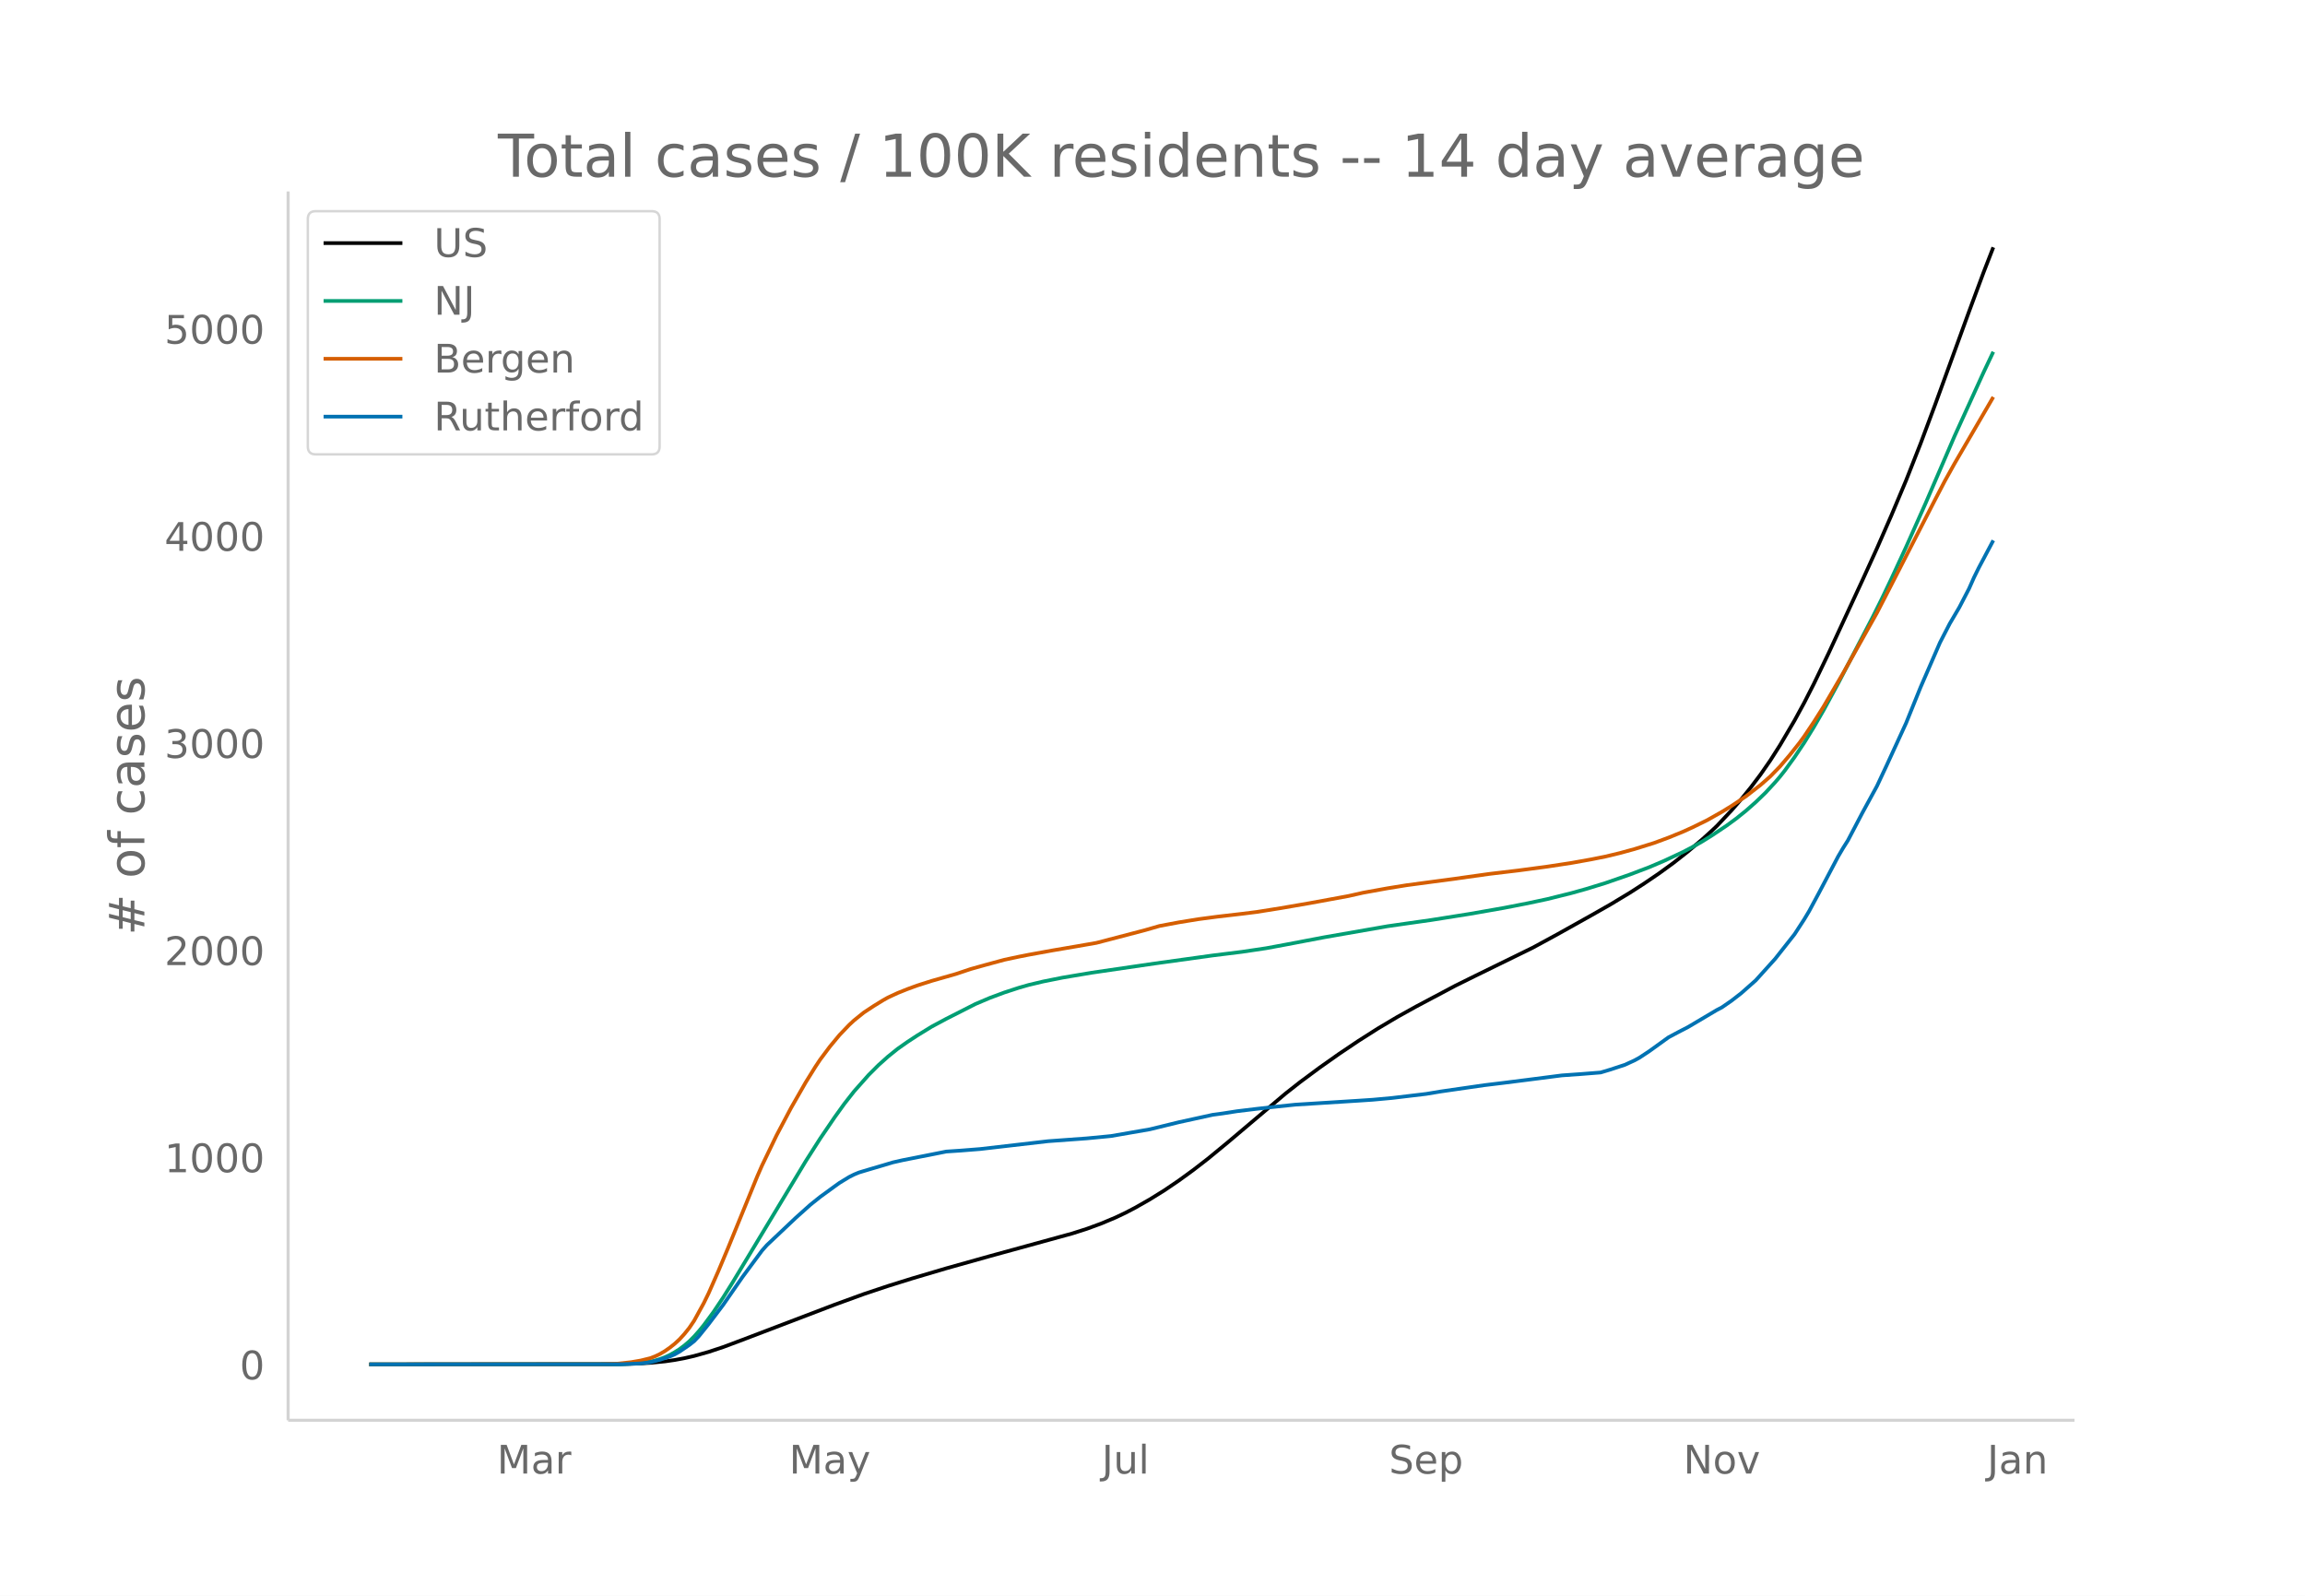
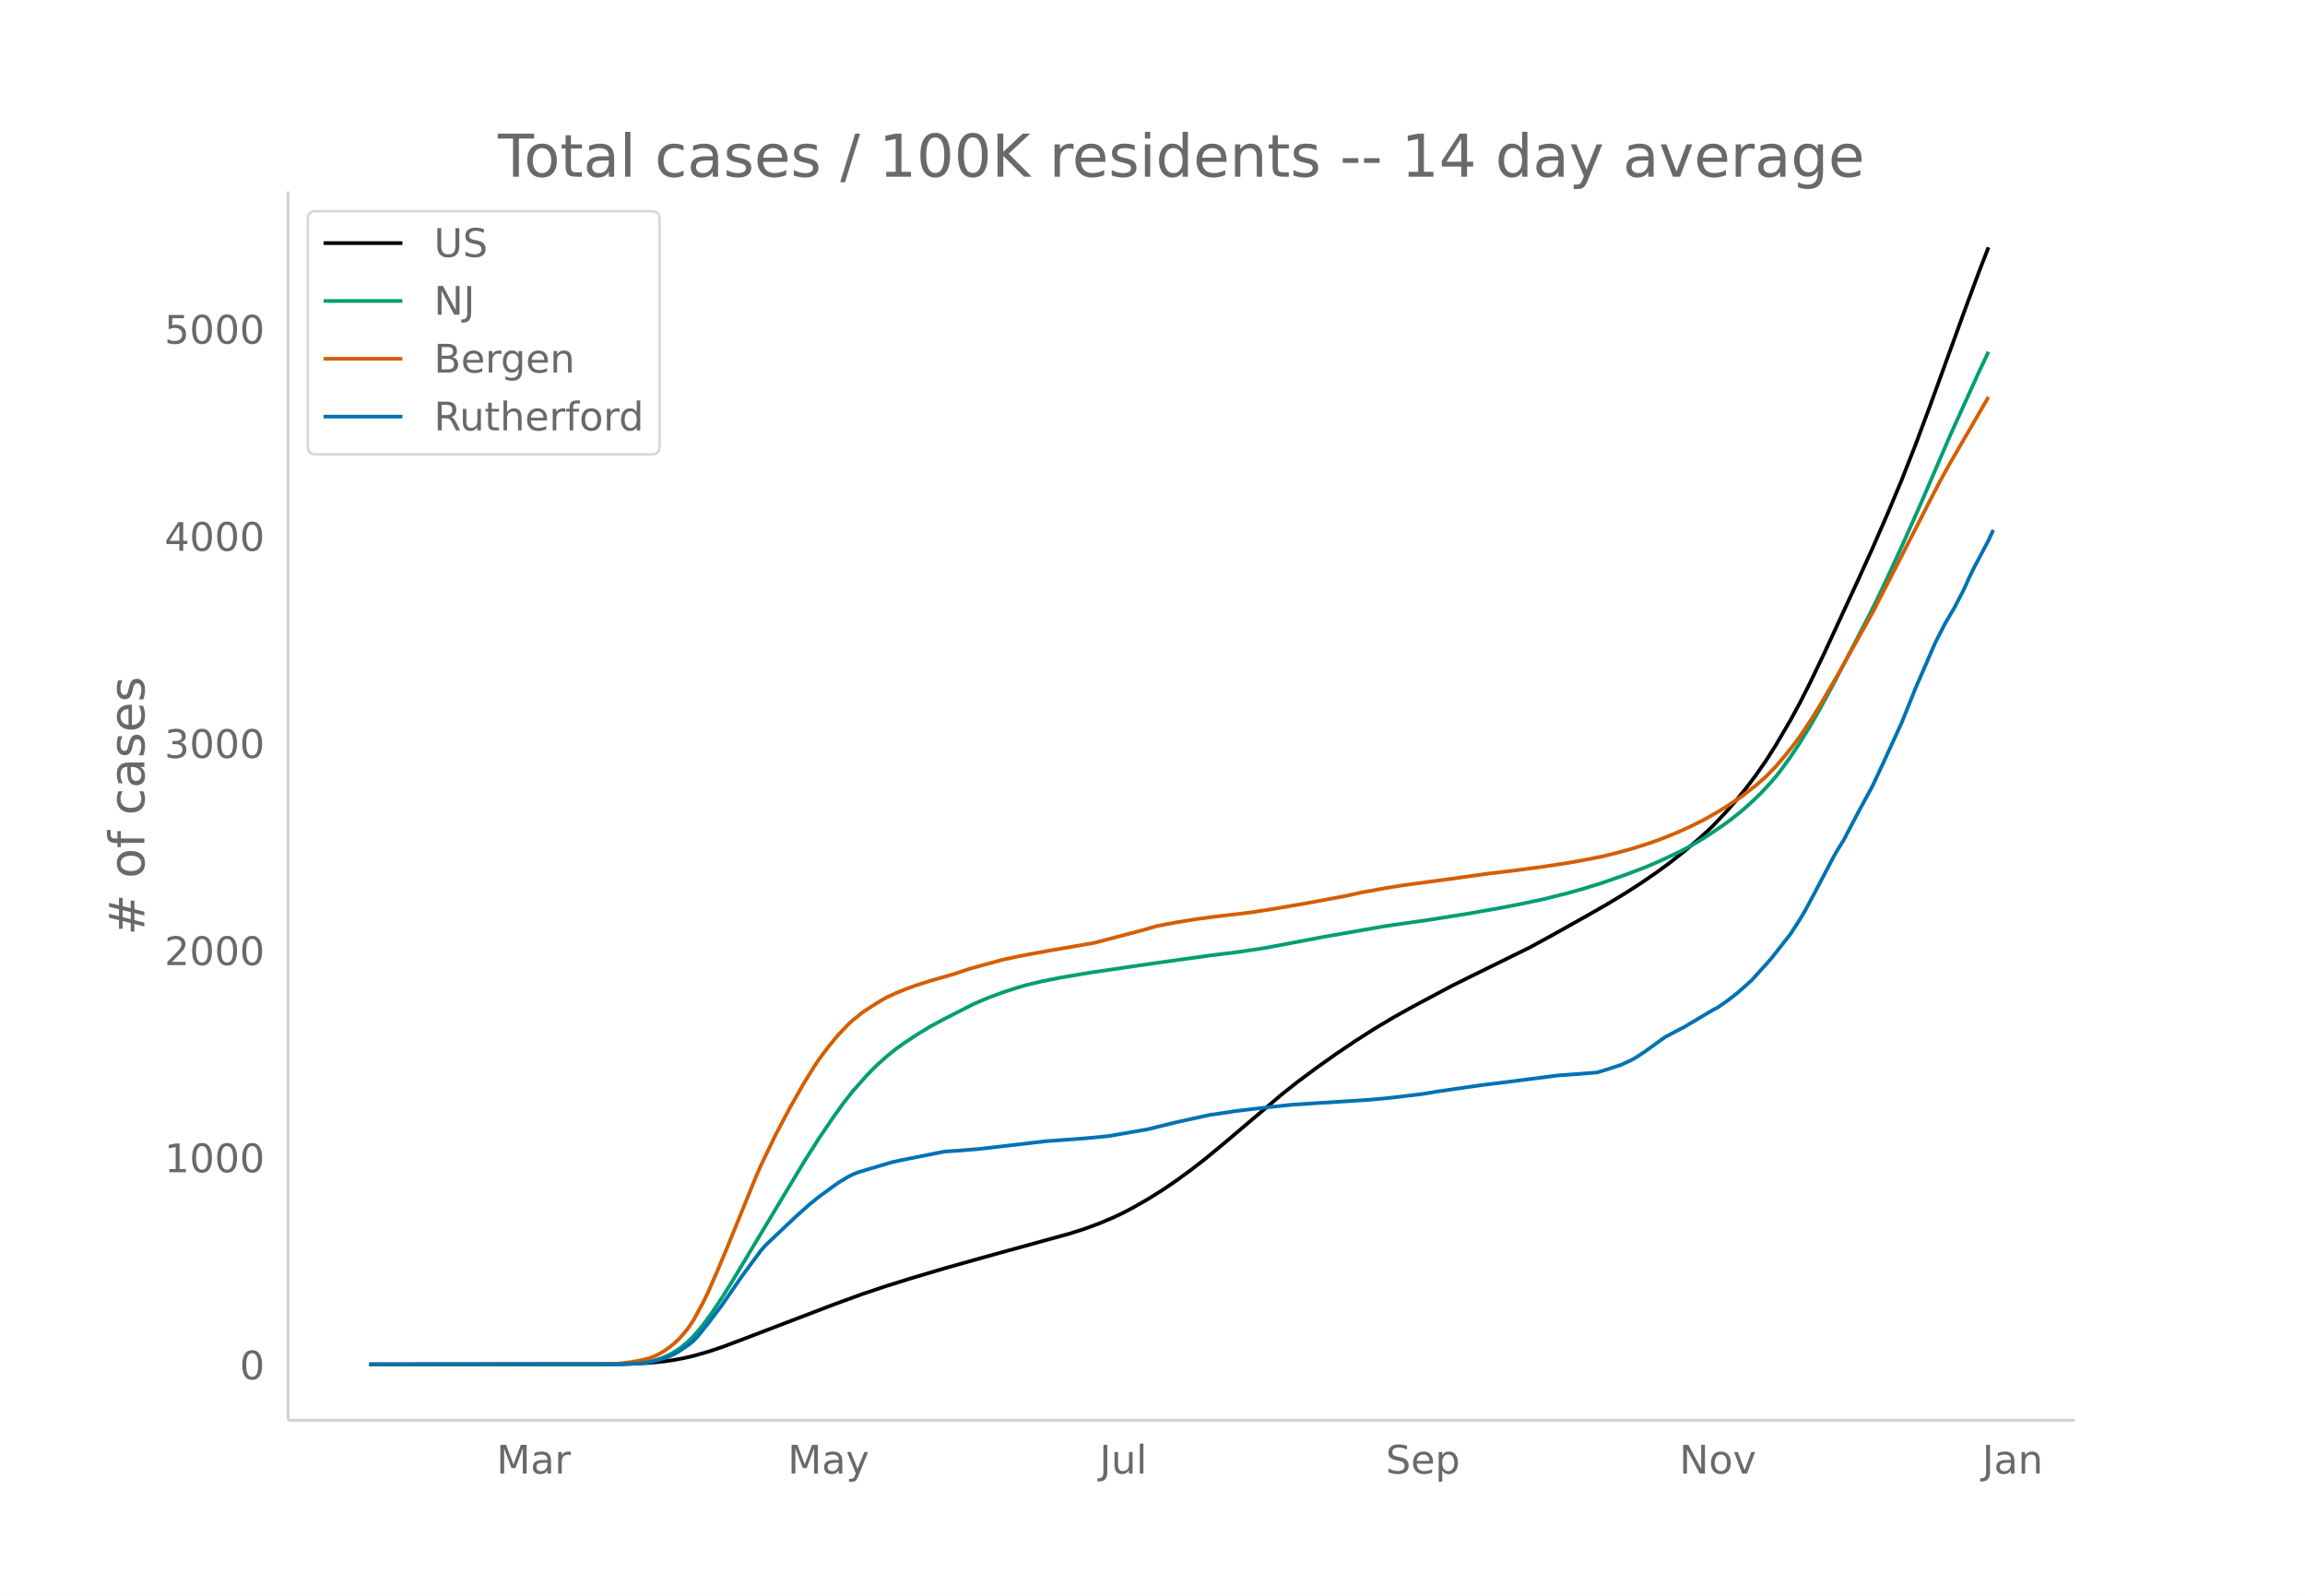
<svg xmlns="http://www.w3.org/2000/svg" xmlns:xlink="http://www.w3.org/1999/xlink" height="864" viewBox="0 0 936 648" width="1248">
  <defs>
    <style>*{stroke-linecap:butt;stroke-linejoin:round}</style>
  </defs>
  <g id="figure_1">
    <path d="M0 648h936V0H0z" fill="#fff" id="patch_1" />
    <g id="axes_1">
      <path d="M117 576.72h725.4V77.76H117z" fill="none" id="patch_2" />
-       <path clip-path="url(#p3a70f20742)" d="M149.973 554.04l100.394-.095 7.874-.2 5.906-.335 5.906-.594 3.937-.566 3.937-.729 3.937-.903 5.905-1.661 5.906-1.961 7.874-2.95 37.402-14.264 11.81-4.302 9.843-3.285 9.843-3.072 13.78-4.082 17.716-4.97 33.465-9.195 5.906-1.886 5.905-2.168 5.906-2.488 3.937-1.871 3.937-2.061 5.906-3.365 5.905-3.664 5.906-4.01 5.905-4.293 5.906-4.573 7.874-6.482 23.622-19.963 5.906-4.645 7.874-5.84 7.874-5.56 7.874-5.29 7.874-5.014 7.874-4.682 7.874-4.37 15.748-8.36 7.875-3.896 23.622-11.57 9.842-5.345 13.78-7.706 7.874-4.483 7.874-4.744 5.906-3.805 5.905-4.015 5.906-4.294 5.905-4.646 5.906-5 3.937-3.567 1.969-1.87 5.905-6.276 3.937-4.526 3.937-4.864 3.937-5.224 3.937-5.673 3.937-6.184 5.906-10.038 3.937-7.226 3.937-7.715 5.906-12.26 13.78-29.728 5.905-12.976 5.905-13.496 5.906-14.045 5.905-15.004 5.906-15.795 13.78-37.838 5.905-15.913 3.937-10.129h0" fill="none" stroke="#000" stroke-linecap="round" stroke-width="1.5" id="line2d_1" />
-       <path clip-path="url(#p3a70f20742)" d="M149.973 554.04l100.394-.079 5.906-.2 3.937-.32 3.937-.544 1.968-.463 1.969-.593 1.969-.75 1.968-.898 1.969-1.114 1.968-1.246 1.969-1.477 1.968-1.68 1.969-1.963 1.968-2.218 1.969-2.408 3.937-5.343 3.937-5.897 3.937-6.277 29.528-48.97 5.905-9.26 5.906-8.682 3.937-5.472 3.937-5.022 5.905-6.66 3.937-3.94 3.937-3.53 3.938-3.164 3.937-2.77 3.937-2.584 5.905-3.626 5.906-3.165 11.81-6.005 5.906-2.508 5.906-2.196 5.906-1.925 3.937-1.13 5.905-1.404 7.874-1.575 11.811-1.994 25.591-3.74 23.622-3.275 11.812-1.46 9.842-1.468 7.874-1.457 15.748-2.997 25.591-4.465 7.874-1.132 9.843-1.393 15.748-2.497 13.78-2.413 9.842-1.919 7.874-1.682 9.843-2.45 5.906-1.656 7.874-2.42 9.842-3.419 7.874-2.989 5.906-2.513 7.874-3.686 3.937-2.058 3.937-2.247 3.937-2.454 5.906-3.96 3.937-2.887 3.937-3.165 3.937-3.474 3.937-3.793 3.937-4.257 1.968-2.29 1.969-2.494 3.937-5.42 3.937-5.885 3.937-6.394 3.937-6.823 5.906-10.876 13.78-26.429 3.936-7.883 3.937-8.25 5.906-12.769 7.874-17.639 11.811-27.385 11.811-25.946 3.937-8.319h0" fill="none" stroke="#009e73" stroke-linecap="round" stroke-width="1.5" id="line2d_2" />
-       <path clip-path="url(#p3a70f20742)" d="M149.973 554.04l94.489-.083 5.905-.179 5.906-.64 3.937-.68 3.937-.969 1.968-.769 1.969-.959 1.969-1.165 1.968-1.377 1.969-1.56 1.968-1.82 1.969-2.167 1.968-2.45 1.969-2.916 3.937-7.172 1.968-4.03 3.937-8.95 3.937-9.385 11.811-28.958 1.969-4.51 5.905-12.248 5.906-11.176 5.906-10.307 3.937-6.34 1.968-2.963 3.937-5.265 3.937-4.741 3.937-4.11 1.969-1.826 3.937-3.162 3.937-2.597 3.937-2.426 1.968-1.098 3.938-1.827 3.937-1.578 3.937-1.443 5.905-1.88 9.843-2.808 5.905-1.979 5.906-1.653 7.874-2.138 5.906-1.26 3.937-.777 9.842-1.787 9.843-1.676 7.874-1.376 19.685-5.147 5.906-1.704 7.874-1.477 7.874-1.281 7.874-1.04 9.843-1.139 5.905-.741 9.843-1.562 11.81-2.042 15.749-2.892 5.906-1.331 9.842-1.785 7.874-1.272 19.685-2.638 13.78-1.933 11.811-1.404 11.811-1.571 9.843-1.5 7.874-1.415 5.906-1.177 5.905-1.423 5.906-1.62 7.874-2.453 5.905-2.18 5.906-2.413 3.937-1.794 5.906-2.904 5.905-3.341 3.937-2.411 5.906-3.949 5.905-4.59 3.937-3.453 3.937-4.037 3.937-4.614 3.937-4.953 1.969-2.682 3.937-5.879 3.937-6.227 7.874-13.466 13.78-24.584 5.905-11.47 17.717-34.499 3.937-7.544 3.937-7.07 15.748-27.037h0" fill="none" stroke="#d55e00" stroke-linecap="round" stroke-width="1.5" id="line2d_3" />
-       <path clip-path="url(#p3a70f20742)" d="M149.973 554.04l102.363-.066 7.874-.328 3.937-.492 3.937-1.018 3.937-1.313 1.969-.853 1.968-1.116 3.937-2.692 1.969-1.543 1.968-2.068 3.937-4.891 5.906-7.813 7.874-11.357 7.874-10.636 1.968-2.232 11.812-11.161 5.905-5.285 3.937-3.151 5.906-4.3 1.968-1.412 3.937-2.396 1.969-.985 1.968-.82 3.937-1.182 5.906-1.74 3.937-1.182 3.937-.886 17.717-3.513 5.905-.393 7.874-.624 27.56-3.184 15.748-1.15 7.874-.754 1.968-.197 15.749-2.725 11.81-2.888 13.78-3.02 3.937-.526 5.906-.919 7.874-.952 7.874-.886 7.874-.82 25.591-1.61 5.906-.393 7.874-.722 13.78-1.641 5.905-.985 17.717-2.56 7.874-.953 9.842-1.247 13.78-1.773 7.874-.558 7.874-.623 3.937-1.182 5.906-1.937 3.937-1.805 1.968-1.083 3.937-2.594 7.874-5.679 3.937-2.1 3.937-2.036 7.875-4.66 3.937-2.332 1.968-1.017 3.937-2.725 3.937-3.053 5.906-5.219 7.874-8.732 7.874-9.979 3.937-6.072 1.968-3.283 3.938-7.32 7.874-14.936 1.968-3.348 1.969-3.119 5.905-11.259 5.906-10.832 3.937-8.404 7.874-17.135 5.905-14.608 7.875-18.12 3.937-7.648 3.937-6.696 3.937-7.583 1.968-4.432 1.969-4.004 5.905-11.128h0" fill="none" stroke="#0072b2" stroke-linecap="round" stroke-width="1.5" id="line2d_4" />
+       <path clip-path="url(#p0e9d34826f)" d="M149.973 554.04l100.096-.095 7.85-.2 5.888-.335 5.888-.594 3.925-.566 3.926-.729 3.925-.903 5.888-1.661 5.888-1.961 7.85-2.95 37.291-14.264 11.776-4.302 9.814-3.285 9.813-3.072 13.739-4.082 17.664-4.97 33.365-9.195 5.888-1.886 5.888-2.168 5.888-2.488 3.925-1.871 3.925-2.061 5.888-3.365 5.888-3.664 5.888-4.01 5.888-4.293 5.888-4.573 7.851-6.482 23.552-19.963 5.888-4.645 7.85-5.84 7.851-5.56 7.85-5.29 7.851-5.014 7.851-4.682 7.85-4.37 15.702-8.36 7.85-3.896 23.553-11.57 9.813-5.345 13.739-7.706 7.85-4.483 7.85-4.744 5.889-3.805 5.888-4.015 5.888-4.294 5.888-4.646 5.888-5 3.925-3.567 1.963-1.87 5.888-6.276 3.925-4.526 3.925-4.864 3.926-5.224 3.925-5.673 3.925-6.184 5.888-10.038 3.926-7.226 3.925-7.715 5.888-12.26 13.739-29.728 5.888-12.976 5.888-13.496 5.888-14.045 5.888-15.004 5.888-15.795 13.738-37.838 5.888-15.913 3.926-10.129h0" fill="none" stroke="#000" stroke-linecap="round" stroke-width="1.5" id="line2d_1" />
+       <path clip-path="url(#p0e9d34826f)" d="M149.973 554.04l100.096-.079 5.887-.2 3.926-.32 3.925-.544 1.963-.463 1.962-.593 1.963-.75 1.963-.898 1.962-1.114 1.963-1.246 1.963-1.477 1.962-1.68 1.963-1.963 1.963-2.218 1.962-2.408 3.926-5.343 3.925-5.897 3.925-6.277 29.44-48.97 5.888-9.26 5.888-8.682 3.926-5.472 3.925-5.022 5.888-6.66 3.925-3.94 3.926-3.53 3.925-3.164 3.925-2.77 3.926-2.584 5.888-3.626 5.888-3.165 11.776-6.005 5.888-2.508 5.887-2.196 5.888-1.925 3.926-1.13 5.888-1.404 7.85-1.575 11.776-1.994 25.515-3.74 23.552-3.275 11.776-1.46 9.813-1.468 7.85-1.457 15.702-2.997 25.515-4.465 7.85-1.132 9.814-1.393 15.701-2.497 13.739-2.413 9.813-1.919 7.85-1.682 9.814-2.45 5.888-1.656 7.85-2.42 9.814-3.419 7.85-2.989 5.889-2.513 7.85-3.686 3.926-2.058 3.925-2.247 3.925-2.454 5.888-3.96 3.926-2.887 3.925-3.165 3.925-3.474 3.925-3.793 3.926-4.257 1.962-2.29 1.963-2.494 3.925-5.42 3.926-5.885 3.925-6.394 3.925-6.823 5.888-10.876 13.74-26.429 3.924-7.883 3.926-8.25 5.888-12.769 7.85-17.639 11.776-27.385 11.776-25.946 3.926-8.319h0" fill="none" stroke="#009e73" stroke-linecap="round" stroke-width="1.5" id="line2d_2" />
+       <path clip-path="url(#p0e9d34826f)" d="M149.973 554.04l94.208-.083 5.888-.179 5.887-.64 3.926-.68 3.925-.969 1.963-.769 1.962-.959 1.963-1.165 1.963-1.377 1.962-1.56 1.963-1.82 1.963-2.167 1.962-2.45 1.963-2.916 3.925-7.172 1.963-4.03 3.925-8.95 3.926-9.385 11.776-28.958 1.962-4.51 5.888-12.248 5.888-11.176 5.888-10.307 3.926-6.34 1.962-2.963 3.926-5.265 3.925-4.741 3.925-4.11 1.963-1.826 3.925-3.162 3.926-2.597 3.925-2.426 1.963-1.098 3.925-1.827 3.925-1.578 3.926-1.443 5.888-1.88 9.813-2.808 5.888-1.979 5.888-1.653 7.85-2.138 5.888-1.26 3.926-.777 9.813-1.787 9.813-1.676 7.851-1.376L464 377.713l5.888-1.704 7.85-1.477 7.851-1.281 7.85-1.04 9.814-1.139 5.888-.741 9.813-1.562 11.776-2.042 15.702-2.892 5.888-1.331 9.813-1.785 7.85-1.272 19.627-2.638 13.739-1.933 11.776-1.404 11.776-1.571 9.813-1.5 7.85-1.415 5.889-1.177 5.888-1.423 5.888-1.62 7.85-2.453 5.888-2.18 5.888-2.413 3.926-1.794 5.888-2.904 5.888-3.341 3.925-2.411 5.888-3.949 5.888-4.59 3.925-3.453 3.925-4.037 3.926-4.614 3.925-4.953 1.963-2.682 3.925-5.879 3.925-6.227 7.851-13.466 13.739-24.584 5.888-11.47 17.664-34.499 3.925-7.544 3.925-7.07 15.702-27.037h0" fill="none" stroke="#d55e00" stroke-linecap="round" stroke-width="1.5" id="line2d_3" />
+       <path clip-path="url(#p0e9d34826f)" d="M149.973 554.04l102.058-.066 7.85-.328 3.926-.492 3.925-1.018 3.926-1.313 1.962-.853 1.963-1.116 3.925-2.692 1.963-1.543 1.963-2.068 3.925-4.891 5.888-7.813 7.85-11.357 7.851-10.636 1.963-2.232 11.776-11.161 5.888-5.285 3.925-3.151 5.888-4.3 1.963-1.412 3.925-2.396 1.963-.985 1.963-.82 3.925-1.182 5.888-1.74 3.925-1.182 3.926-.886 17.664-3.513 5.888-.393 7.85-.624 27.477-3.184 15.702-1.15 7.85-.754 1.963-.197 15.701-2.725 11.776-2.888 13.739-3.02 3.925-.526 5.888-.919 7.85-.952 7.852-.886 7.85-.82 25.515-1.61 5.888-.393 7.85-.722 13.74-1.641 5.887-.985 17.664-2.56 7.85-.953 9.814-1.247 13.739-1.773 7.85-.558 7.851-.623 3.925-1.182 5.888-1.937 3.926-1.805 1.962-1.083 3.926-2.594 7.85-5.679 3.926-2.1 3.925-2.036 7.85-4.66 3.926-2.332 1.963-1.017 3.925-2.725 3.925-3.053 5.888-5.219 7.85-8.732 7.851-9.979 3.926-6.072 1.962-3.283 3.926-7.32 7.85-14.936 1.963-3.348 1.963-3.119 5.888-11.259 5.888-10.832 3.925-8.404 7.85-17.135 5.889-14.608 7.85-18.12 3.926-7.648 3.925-6.696 3.925-7.583 1.963-4.432 1.963-4.004 5.888-11.128 1.962-4.235h0" fill="none" stroke="#0072b2" stroke-linecap="round" stroke-width="1.5" id="line2d_4" />
      <path d="M117 576.72V77.76" fill="none" stroke="#d3d3d3" stroke-linecap="square" stroke-width="1.25" id="patch_3" />
      <path d="M117 576.72h725.4" fill="none" stroke="#d3d3d3" stroke-linecap="square" stroke-width="1.25" id="patch_4" />
      <g id="matplotlib.axis_1">
        <g id="xtick_1">
-           <g transform="matrix(.16 0 0 -.16 201.809 598.378)" fill="#696969" id="text_1">
+           <g transform="matrix(.16 0 0 -.16 201.61 598.378)" fill="#696969" id="text_1">
            <defs>
              <path d="M9.813 72.906h14.703l18.593-49.61 18.703 49.61h14.704V0H66.89v64.016l-18.797-50h-9.907l-18.796 50V0H9.813z" id="DejaVuSans-77" />
              <path d="M34.281 27.484q-10.89 0-15.093-2.484-4.204-2.484-4.204-8.5 0-4.781 3.157-7.594 3.156-2.797 8.562-2.797 7.485 0 12 5.297 4.516 5.297 4.516 14.078v2zm17.922 3.72V0H43.22v8.297Q40.14 3.328 35.547.953q-4.594-2.375-11.234-2.375-8.391 0-13.36 4.719Q6 8.016 6 15.922q0 9.219 6.172 13.906 6.187 4.688 18.437 4.688h12.61v.89q0 6.203-4.078 9.594-4.078 3.39-11.453 3.39-4.688 0-9.141-1.124-4.438-1.125-8.531-3.375v8.312q4.921 1.906 9.562 2.844 4.64.953 9.031.953 11.875 0 17.735-6.156 5.86-6.14 5.86-18.64z" id="DejaVuSans-97" />
              <path d="M41.11 46.297q-1.516.875-3.297 1.281Q36.03 48 33.89 48q-7.625 0-11.703-4.953-4.079-4.953-4.079-14.234V0H9.08v54.688h9.03v-8.5q2.844 4.984 7.375 7.39Q30.031 56 36.531 56q.922 0 2.047-.125 1.125-.11 2.484-.36z" id="DejaVuSans-114" />
            </defs>
            <use xlink:href="#DejaVuSans-77" />
            <use x="86.279" xlink:href="#DejaVuSans-97" />
            <use x="147.559" xlink:href="#DejaVuSans-114" />
          </g>
        </g>
        <g id="xtick_2">
-           <g transform="matrix(.16 0 0 -.16 320.442 598.378)" fill="#696969" id="text_2">
+           <g transform="matrix(.16 0 0 -.16 319.886 598.378)" fill="#696969" id="text_2">
            <defs>
              <path d="M32.172-5.078q-3.797-9.766-7.422-12.735-3.61-2.984-9.656-2.984H7.906v7.516h5.282q3.703 0 5.75 1.765Q21-9.766 23.483-3.219l1.61 4.094-22.11 53.813H12.5l17.094-42.766 17.093 42.766h9.516z" id="DejaVuSans-121" />
            </defs>
            <use xlink:href="#DejaVuSans-77" />
            <use x="86.279" xlink:href="#DejaVuSans-97" />
            <use x="147.559" xlink:href="#DejaVuSans-121" />
          </g>
        </g>
        <g id="xtick_3">
-           <g transform="matrix(.16 0 0 -.16 447.41 598.378)" fill="#696969" id="text_3">
+           <g transform="matrix(.16 0 0 -.16 446.496 598.378)" fill="#696969" id="text_3">
            <defs>
              <path d="M9.813 72.906h9.859V5.078q0-13.187-5-19.14-5-5.954-16.094-5.954h-3.75v8.297h3.078q6.531 0 9.219 3.672Q9.813-4.39 9.813 5.078z" id="DejaVuSans-74" />
              <path d="M8.5 21.578v33.11h8.984V21.922q0-7.766 3.016-11.656 3.031-3.875 9.094-3.875 7.265 0 11.484 4.64 4.234 4.64 4.234 12.656v31h8.985V0h-8.984v8.406Q42.047 3.422 37.718 1q-4.313-2.422-10.032-2.422-9.421 0-14.312 5.86Q8.5 10.296 8.5 21.578zM31.11 56z" id="DejaVuSans-117" />
              <path d="M9.422 75.984h8.984V0H9.422z" id="DejaVuSans-108" />
            </defs>
            <use xlink:href="#DejaVuSans-74" />
            <use x="29.492" xlink:href="#DejaVuSans-117" />
            <use x="92.871" xlink:href="#DejaVuSans-108" />
          </g>
        </g>
        <g id="xtick_4">
-           <g transform="matrix(.16 0 0 -.16 564.03 598.378)" fill="#696969" id="text_4">
+           <g transform="matrix(.16 0 0 -.16 562.753 598.378)" fill="#696969" id="text_4">
            <defs>
              <path d="M53.516 70.516V60.89q-5.61 2.687-10.594 4-4.984 1.328-9.625 1.328-8.047 0-12.422-3.125t-4.375-8.89q0-4.845 2.906-7.313 2.907-2.453 11.016-3.97l5.953-1.218q11.031-2.11 16.281-7.406 5.25-5.297 5.25-14.172 0-10.61-7.11-16.078-7.093-5.469-20.812-5.469-5.172 0-11.015 1.172Q13.14.922 6.89 3.219v10.156q6-3.36 11.765-5.078 5.766-1.703 11.328-1.703 8.438 0 13.032 3.312 4.593 3.328 4.593 9.485 0 5.359-3.297 8.39-3.296 3.032-10.812 4.547L27.484 33.5q-11.03 2.188-15.968 6.875-4.922 4.688-4.922 13.047 0 9.672 6.812 15.234 6.813 5.563 18.766 5.563 5.14 0 10.453-.938 5.328-.922 10.89-2.765z" id="DejaVuSans-83" />
              <path d="M56.203 29.594v-4.39H14.891q.593-9.282 5.593-14.142 5-4.859 13.938-4.859 5.172 0 10.031 1.266 4.86 1.265 9.656 3.812v-8.5Q49.266.734 44.187-.344 39.11-1.422 33.892-1.422q-13.094 0-20.735 7.61-7.64 7.625-7.64 20.625 0 13.421 7.25 21.296Q20.016 56 32.328 56q11.031 0 17.453-7.11 6.422-7.093 6.422-19.296zm-8.984 2.64q-.094 7.36-4.125 11.75-4.032 4.407-10.672 4.407-7.516 0-12.031-4.25-4.516-4.25-5.203-11.97z" id="DejaVuSans-101" />
              <path d="M18.11 8.203v-29H9.077v75.484h9.031v-8.296q2.844 4.875 7.157 7.234Q29.594 56 35.594 56q9.968 0 16.187-7.906 6.235-7.907 6.235-20.797T51.78 6.484q-6.218-7.906-16.187-7.906-6 0-10.328 2.375-4.313 2.375-7.157 7.25zm30.578 19.094q0 9.906-4.079 15.547-4.078 5.64-11.203 5.64-7.14 0-11.218-5.64-4.079-5.64-4.079-15.547 0-9.906 4.078-15.547 4.079-5.64 11.22-5.64 7.124 0 11.202 5.64t4.078 15.547z" id="DejaVuSans-112" />
            </defs>
            <use xlink:href="#DejaVuSans-83" />
            <use x="63.477" xlink:href="#DejaVuSans-101" />
            <use x="125" xlink:href="#DejaVuSans-112" />
          </g>
        </g>
        <g id="xtick_5">
-           <g transform="matrix(.16 0 0 -.16 683.575 598.378)" fill="#696969" id="text_5">
+           <g transform="matrix(.16 0 0 -.16 681.94 598.378)" fill="#696969" id="text_5">
            <defs>
              <path d="M9.813 72.906h13.28l32.329-60.984v60.984h9.562V0h-13.28L19.39 60.984V0H9.813z" id="DejaVuSans-78" />
              <path d="M30.61 48.39q-7.22 0-11.422-5.64-4.204-5.64-4.204-15.453 0-9.813 4.172-15.453 4.188-5.64 11.453-5.64 7.188 0 11.375 5.655 4.203 5.672 4.203 15.438 0 9.719-4.203 15.406-4.187 5.688-11.375 5.688zm0 7.61q11.718 0 18.406-7.625 6.703-7.61 6.703-21.078 0-13.422-6.703-21.078-6.688-7.64-18.407-7.64-11.765 0-18.437 7.64-6.656 7.656-6.656 21.078 0 13.469 6.656 21.078Q18.844 56 30.609 56z" id="DejaVuSans-111" />
              <path d="M2.984 54.688H12.5L29.594 8.797l17.093 45.89h9.516L35.687 0H23.485z" id="DejaVuSans-118" />
            </defs>
            <use xlink:href="#DejaVuSans-78" />
            <use x="74.805" xlink:href="#DejaVuSans-111" />
            <use x="135.986" xlink:href="#DejaVuSans-118" />
          </g>
        </g>
        <g id="xtick_6">
-           <g transform="matrix(.16 0 0 -.16 806.937 598.378)" fill="#696969" id="text_6">
+           <g transform="matrix(.16 0 0 -.16 804.945 598.378)" fill="#696969" id="text_6">
            <defs>
              <path d="M54.89 33.016V0h-8.984v32.719q0 7.765-3.031 11.61-3.031 3.858-9.078 3.858-7.281 0-11.484-4.64-4.204-4.625-4.204-12.64V0H9.08v54.688h9.03v-8.5q3.235 4.937 7.594 7.374Q30.078 56 35.797 56q9.422 0 14.25-5.828 4.844-5.828 4.844-17.156z" id="DejaVuSans-110" />
            </defs>
            <use xlink:href="#DejaVuSans-74" />
            <use x="29.492" xlink:href="#DejaVuSans-97" />
            <use x="90.771" xlink:href="#DejaVuSans-110" />
          </g>
        </g>
      </g>
      <g id="matplotlib.axis_2">
        <g id="ytick_1">
          <g transform="matrix(.16 0 0 -.16 97.32 560.119)" fill="#696969" id="text_7">
            <defs>
              <path d="M31.781 66.406q-7.61 0-11.453-7.5Q16.5 51.422 16.5 36.375q0-14.984 3.828-22.484 3.844-7.5 11.453-7.5 7.672 0 11.5 7.5 3.844 7.5 3.844 22.484 0 15.047-3.844 22.531-3.828 7.5-11.5 7.5zm0 7.813q12.266 0 18.735-9.703 6.468-9.688 6.468-28.141 0-18.406-6.468-28.11-6.47-9.687-18.735-9.687-12.25 0-18.718 9.688-6.47 9.703-6.47 28.109 0 18.453 6.47 28.14Q19.53 74.22 31.78 74.22z" id="DejaVuSans-48" />
            </defs>
            <use xlink:href="#DejaVuSans-48" />
          </g>
        </g>
        <g id="ytick_2">
          <g transform="matrix(.16 0 0 -.16 66.78 476.005)" fill="#696969" id="text_8">
            <defs>
              <path d="M12.406 8.297h16.11v55.625l-17.532-3.516v8.985l17.438 3.515h9.86V8.296H54.39V0H12.406z" id="DejaVuSans-49" />
            </defs>
            <use xlink:href="#DejaVuSans-49" />
            <use x="63.623" xlink:href="#DejaVuSans-48" />
            <use x="127.246" xlink:href="#DejaVuSans-48" />
            <use x="190.869" xlink:href="#DejaVuSans-48" />
          </g>
        </g>
        <g id="ytick_3">
          <g transform="matrix(.16 0 0 -.16 66.78 391.891)" fill="#696969" id="text_9">
            <defs>
              <path d="M19.188 8.297h34.421V0H7.33v8.297q5.609 5.812 15.296 15.594 9.703 9.797 12.188 12.64 4.734 5.313 6.609 9 1.89 3.688 1.89 7.25 0 5.813-4.078 9.469-4.078 3.672-10.625 3.672-4.64 0-9.797-1.61-5.14-1.609-11-4.89v9.969Q13.767 71.78 18.938 73q5.188 1.219 9.485 1.219 11.328 0 18.062-5.672 6.735-5.656 6.735-15.125 0-4.5-1.688-8.531-1.672-4.016-6.125-9.485-1.218-1.422-7.765-8.187-6.532-6.766-18.453-18.922z" id="DejaVuSans-50" />
            </defs>
            <use xlink:href="#DejaVuSans-50" />
            <use x="63.623" xlink:href="#DejaVuSans-48" />
            <use x="127.246" xlink:href="#DejaVuSans-48" />
            <use x="190.869" xlink:href="#DejaVuSans-48" />
          </g>
        </g>
        <g id="ytick_4">
          <g transform="matrix(.16 0 0 -.16 66.78 307.778)" fill="#696969" id="text_10">
            <defs>
              <path d="M40.578 39.313Q47.656 37.797 51.625 33q3.984-4.781 3.984-11.813 0-10.78-7.422-16.703-7.421-5.906-21.093-5.906-4.578 0-9.438.906-4.86.907-10.031 2.72v9.515q4.094-2.39 8.969-3.61 4.89-1.218 10.218-1.218 9.266 0 14.125 3.656 4.86 3.656 4.86 10.64 0 6.454-4.516 10.079-4.515 3.64-12.562 3.64h-8.5v8.11h8.89q7.266 0 11.125 2.906 3.86 2.906 3.86 8.375 0 5.61-3.985 8.61-3.968 3.015-11.39 3.015-4.063 0-8.703-.89-4.641-.876-10.203-2.72v8.782q5.624 1.562 10.53 2.344 4.907.78 9.25.78 11.235 0 17.766-5.109 6.547-5.093 6.547-13.78 0-6.063-3.468-10.235-3.47-4.172-9.86-5.782z" id="DejaVuSans-51" />
            </defs>
            <use xlink:href="#DejaVuSans-51" />
            <use x="63.623" xlink:href="#DejaVuSans-48" />
            <use x="127.246" xlink:href="#DejaVuSans-48" />
            <use x="190.869" xlink:href="#DejaVuSans-48" />
          </g>
        </g>
        <g id="ytick_5">
          <g transform="matrix(.16 0 0 -.16 66.78 223.664)" fill="#696969" id="text_11">
            <defs>
              <path d="M37.797 64.313L12.89 25.39h24.906zm-2.594 8.593H47.61V25.391h10.407v-8.203H47.609V0h-9.812v17.188H4.89v9.515z" id="DejaVuSans-52" />
            </defs>
            <use xlink:href="#DejaVuSans-52" />
            <use x="63.623" xlink:href="#DejaVuSans-48" />
            <use x="127.246" xlink:href="#DejaVuSans-48" />
            <use x="190.869" xlink:href="#DejaVuSans-48" />
          </g>
        </g>
        <g id="ytick_6">
          <g transform="matrix(.16 0 0 -.16 66.78 139.55)" fill="#696969" id="text_12">
            <defs>
              <path d="M10.797 72.906h38.719v-8.312H19.828v-17.86q2.14.735 4.281 1.094 2.157.36 4.313.36 12.203 0 19.328-6.688 7.14-6.688 7.14-18.11 0-11.765-7.328-18.296-7.328-6.516-20.656-6.516-4.593 0-9.36.781-4.75.782-9.827 2.344v9.922q4.39-2.39 9.078-3.563 4.687-1.171 9.906-1.171 8.453 0 13.375 4.437 4.938 4.438 4.938 12.063 0 7.609-4.938 12.047-4.922 4.453-13.375 4.453-3.953 0-7.89-.875-3.922-.875-8.016-2.735z" id="DejaVuSans-53" />
            </defs>
            <use xlink:href="#DejaVuSans-53" />
            <use x="63.623" xlink:href="#DejaVuSans-48" />
            <use x="127.246" xlink:href="#DejaVuSans-48" />
            <use x="190.869" xlink:href="#DejaVuSans-48" />
          </g>
        </g>
        <g transform="matrix(0 -.2 -.2 0 58.62 379.813)" fill="#696969" id="text_13">
          <defs>
            <path d="M51.125 44H36.922l-4.11-16.313h14.313zm-7.328 27.781l-5.078-20.265h14.265L58.11 71.78h7.813L60.89 51.516h15.234V44h-17.14l-4-16.313h15.53V20.22H53.079L48 0h-7.813l5.032 20.219H30.906L25.875 0h-7.86l5.079 20.219H7.719v7.468h17.187L29 44H13.281v7.516h17.625l4.985 20.265z" id="DejaVuSans-35" />
            <path d="M37.11 75.984V68.5h-8.594q-4.828 0-6.72-1.953-1.874-1.953-1.874-7.031v-4.828h14.797v-6.985H19.922V0H10.89v47.703H2.297v6.984h8.594V58.5q0 9.125 4.25 13.297 4.25 4.187 13.468 4.187z" id="DejaVuSans-102" />
            <path d="M48.781 52.594v-8.407q-3.812 2.11-7.64 3.157-3.828 1.047-7.735 1.047-8.75 0-13.593-5.547-4.829-5.532-4.829-15.547 0-10.016 4.829-15.563 4.843-5.53 13.593-5.53 3.907 0 7.735 1.046 3.828 1.047 7.64 3.156V2.094Q45.016.344 40.984-.531q-4.015-.89-8.562-.89-12.36 0-19.64 7.765-7.266 7.765-7.266 20.953 0 13.375 7.343 21.031Q20.22 56 33.016 56q4.14 0 8.093-.86 3.953-.843 7.672-2.546z" id="DejaVuSans-99" />
            <path d="M44.281 53.078v-8.5q-3.797 1.953-7.906 2.922-4.094.984-8.5.984-6.688 0-10.031-2.047-3.344-2.046-3.344-6.156 0-3.125 2.39-4.906 2.391-1.781 9.626-3.39l3.078-.688q9.562-2.047 13.593-5.781 4.032-3.735 4.032-10.422 0-7.625-6.032-12.078-6.03-4.438-16.578-4.438-4.39 0-9.156.86Q10.688.296 5.422 2v9.281q4.984-2.594 9.812-3.89 4.829-1.282 9.579-1.282 6.343 0 9.75 2.172 3.421 2.172 3.421 6.125 0 3.656-2.468 5.61-2.453 1.953-10.813 3.765l-3.125.735q-8.344 1.75-12.062 5.39-3.704 3.64-3.704 9.985 0 7.718 5.47 11.906Q16.75 56 26.811 56q4.97 0 9.36-.734 4.406-.72 8.11-2.188z" id="DejaVuSans-115" />
          </defs>
          <use xlink:href="#DejaVuSans-35" />
          <use x="83.789" xlink:href="#DejaVuSans-32" />
          <use x="115.576" xlink:href="#DejaVuSans-111" />
          <use x="176.758" xlink:href="#DejaVuSans-102" />
          <use x="211.963" xlink:href="#DejaVuSans-32" />
          <use x="243.75" xlink:href="#DejaVuSans-99" />
          <use x="298.73" xlink:href="#DejaVuSans-97" />
          <use x="360.01" xlink:href="#DejaVuSans-115" />
          <use x="412.109" xlink:href="#DejaVuSans-101" />
          <use x="473.633" xlink:href="#DejaVuSans-115" />
        </g>
      </g>
      <g transform="matrix(.24 0 0 -.24 202.185 71.76)" fill="#696969" id="text_14">
        <defs>
          <path d="M-.297 72.906h61.672v-8.312H35.5V0h-9.906v64.594H-.296z" id="DejaVuSans-84" />
          <path d="M18.313 70.219V54.688h18.5v-6.985h-18.5V18.016q0-6.688 1.828-8.594 1.828-1.906 7.453-1.906h9.218V0h-9.218q-10.407 0-14.36 3.875-3.953 3.89-3.953 14.14v29.688H2.687v6.984h6.594V70.22z" id="DejaVuSans-116" />
          <path d="M25.39 72.906h8.297L8.297-9.28H0z" id="DejaVuSans-47" />
          <path d="M9.813 72.906h9.859V42.094L52.39 72.906h12.703L28.906 38.922 67.672 0H54.688L19.672 35.11V0h-9.86z" id="DejaVuSans-75" />
          <path d="M9.422 54.688h8.984V0H9.422zm0 21.296h8.984v-11.39H9.422z" id="DejaVuSans-105" />
          <path d="M45.406 46.39v29.594h8.985V0h-8.985v8.203Q42.578 3.328 38.25.953q-4.313-2.375-10.375-2.375-9.906 0-16.14 7.906-6.22 7.922-6.22 20.813 0 12.89 6.22 20.797Q17.968 56 27.874 56q6.063 0 10.375-2.375 4.328-2.36 7.156-7.234zm-30.61-19.093q0-9.906 4.079-15.547 4.078-5.64 11.203-5.64 7.125 0 11.219 5.64 4.11 5.64 4.11 15.547 0 9.906-4.11 15.547-4.094 5.64-11.219 5.64-7.125 0-11.203-5.64-4.078-5.64-4.078-15.547z" id="DejaVuSans-100" />
          <path d="M4.89 31.39h26.313v-8H4.891z" id="DejaVuSans-45" />
          <path d="M45.406 27.984q0 9.766-4.031 15.125-4.016 5.375-11.297 5.375-7.219 0-11.25-5.375-4.031-5.359-4.031-15.125 0-9.718 4.031-15.093t11.25-5.375q7.281 0 11.297 5.375 4.031 5.375 4.031 15.093zm8.985-21.203q0-13.953-6.203-20.765Q42-20.797 29.203-20.797q-4.734 0-8.937.703-4.203.703-8.157 2.172v8.735q3.954-2.141 7.813-3.157 3.86-1.031 7.86-1.031 8.843 0 13.234 4.61 4.39 4.609 4.39 13.937v4.453q-2.781-4.844-7.125-7.234Q33.938 0 27.875 0 17.828 0 11.672 7.656q-6.156 7.672-6.156 20.328 0 12.688 6.156 20.344Q17.828 56 27.875 56q6.063 0 10.406-2.39 4.344-2.391 7.125-7.22v8.297h8.985z" id="DejaVuSans-103" />
        </defs>
        <use xlink:href="#DejaVuSans-84" />
        <use x="44.084" xlink:href="#DejaVuSans-111" />
        <use x="105.266" xlink:href="#DejaVuSans-116" />
        <use x="144.475" xlink:href="#DejaVuSans-97" />
        <use x="205.754" xlink:href="#DejaVuSans-108" />
        <use x="233.537" xlink:href="#DejaVuSans-32" />
        <use x="265.324" xlink:href="#DejaVuSans-99" />
        <use x="320.305" xlink:href="#DejaVuSans-97" />
        <use x="381.584" xlink:href="#DejaVuSans-115" />
        <use x="433.684" xlink:href="#DejaVuSans-101" />
        <use x="495.207" xlink:href="#DejaVuSans-115" />
        <use x="547.307" xlink:href="#DejaVuSans-32" />
        <use x="579.094" xlink:href="#DejaVuSans-47" />
        <use x="612.785" xlink:href="#DejaVuSans-32" />
        <use x="644.572" xlink:href="#DejaVuSans-49" />
        <use x="708.195" xlink:href="#DejaVuSans-48" />
        <use x="771.818" xlink:href="#DejaVuSans-48" />
        <use x="835.441" xlink:href="#DejaVuSans-75" />
        <use x="901.018" xlink:href="#DejaVuSans-32" />
        <use x="932.805" xlink:href="#DejaVuSans-114" />
        <use x="971.668" xlink:href="#DejaVuSans-101" />
        <use x="1033.191" xlink:href="#DejaVuSans-115" />
        <use x="1085.291" xlink:href="#DejaVuSans-105" />
        <use x="1113.074" xlink:href="#DejaVuSans-100" />
        <use x="1176.551" xlink:href="#DejaVuSans-101" />
        <use x="1238.074" xlink:href="#DejaVuSans-110" />
        <use x="1301.453" xlink:href="#DejaVuSans-116" />
        <use x="1340.662" xlink:href="#DejaVuSans-115" />
        <use x="1392.762" xlink:href="#DejaVuSans-32" />
        <use x="1424.549" xlink:href="#DejaVuSans-45" />
        <use x="1460.633" xlink:href="#DejaVuSans-45" />
        <use x="1496.717" xlink:href="#DejaVuSans-32" />
        <use x="1528.504" xlink:href="#DejaVuSans-49" />
        <use x="1592.127" xlink:href="#DejaVuSans-52" />
        <use x="1655.75" xlink:href="#DejaVuSans-32" />
        <use x="1687.537" xlink:href="#DejaVuSans-100" />
        <use x="1751.014" xlink:href="#DejaVuSans-97" />
        <use x="1812.293" xlink:href="#DejaVuSans-121" />
        <use x="1871.473" xlink:href="#DejaVuSans-32" />
        <use x="1903.26" xlink:href="#DejaVuSans-97" />
        <use x="1964.539" xlink:href="#DejaVuSans-118" />
        <use x="2023.719" xlink:href="#DejaVuSans-101" />
        <use x="2085.242" xlink:href="#DejaVuSans-114" />
        <use x="2126.355" xlink:href="#DejaVuSans-97" />
        <use x="2187.635" xlink:href="#DejaVuSans-103" />
        <use x="2251.111" xlink:href="#DejaVuSans-101" />
      </g>
      <g id="legend_1">
        <path d="M128.2 184.5h136.45q3.2 0 3.2-3.2V88.96q0-3.2-3.2-3.2H128.2q-3.2 0-3.2 3.2v92.34q0 3.2 3.2 3.2z" fill="none" opacity=".8" stroke="#ccc" id="patch_5" />
        <path d="M131.4 98.718h32" fill="none" stroke="#000" stroke-linecap="round" stroke-width="1.5" id="line2d_5" />
        <g transform="matrix(.16 0 0 -.16 176.2 104.317)" fill="#696969" id="text_15">
          <defs>
            <path d="M8.688 72.906h9.921V28.61q0-11.718 4.235-16.875 4.25-5.14 13.781-5.14 9.469 0 13.719 5.14 4.25 5.157 4.25 16.875v44.297H64.5V27.391q0-14.25-7.063-21.532-7.046-7.28-20.812-7.28-13.828 0-20.89 7.28-7.047 7.282-7.047 21.532z" id="DejaVuSans-85" />
          </defs>
          <use xlink:href="#DejaVuSans-85" />
          <use x="73.193" xlink:href="#DejaVuSans-83" />
        </g>
        <path d="M131.4 122.203h32" fill="none" stroke="#009e73" stroke-linecap="round" stroke-width="1.5" id="line2d_7" />
        <g transform="matrix(.16 0 0 -.16 176.2 127.802)" fill="#696969" id="text_16">
          <use xlink:href="#DejaVuSans-78" />
          <use x="74.805" xlink:href="#DejaVuSans-74" />
        </g>
        <path d="M131.4 145.688h32" fill="none" stroke="#d55e00" stroke-linecap="round" stroke-width="1.5" id="line2d_9" />
        <g transform="matrix(.16 0 0 -.16 176.2 151.287)" fill="#696969" id="text_17">
          <defs>
            <path d="M19.672 34.813V8.108H35.5q7.953 0 11.781 3.297 3.844 3.297 3.844 10.078 0 6.844-3.844 10.078-3.828 3.25-11.781 3.25zm0 29.984V42.828h14.61q7.218 0 10.75 2.703 3.546 2.719 3.546 8.282 0 5.515-3.547 8.25-3.531 2.734-10.75 2.734zm-9.86 8.11h25.204q11.28 0 17.375-4.688Q58.5 63.53 58.5 54.89q0-6.703-3.125-10.657-3.125-3.953-9.188-4.922 7.282-1.562 11.313-6.53 4.031-4.954 4.031-12.376 0-9.765-6.64-15.093Q48.25 0 35.984 0H9.812z" id="DejaVuSans-66" />
          </defs>
          <use xlink:href="#DejaVuSans-66" />
          <use x="68.604" xlink:href="#DejaVuSans-101" />
          <use x="130.127" xlink:href="#DejaVuSans-114" />
          <use x="169.49" xlink:href="#DejaVuSans-103" />
          <use x="232.967" xlink:href="#DejaVuSans-101" />
          <use x="294.49" xlink:href="#DejaVuSans-110" />
        </g>
        <path d="M131.4 169.173h32" fill="none" stroke="#0072b2" stroke-linecap="round" stroke-width="1.5" id="line2d_11" />
        <g transform="matrix(.16 0 0 -.16 176.2 174.773)" fill="#696969" id="text_18">
          <defs>
            <path d="M44.39 34.188q3.172-1.079 6.172-4.594 3-3.516 6.032-9.672L66.609 0H56l-9.313 18.703q-3.624 7.328-7.015 9.719-3.39 2.39-9.25 2.39h-10.75V0h-9.86v72.906h22.266q12.5 0 18.656-5.234 6.157-5.219 6.157-15.766 0-6.89-3.203-11.437-3.204-4.532-9.297-6.282zM19.673 64.797V38.922h12.406q7.125 0 10.766 3.297 3.64 3.297 3.64 9.687 0 6.39-3.64 9.64-3.64 3.25-10.766 3.25z" id="DejaVuSans-82" />
            <path d="M54.89 33.016V0h-8.984v32.719q0 7.765-3.031 11.61-3.031 3.858-9.078 3.858-7.281 0-11.484-4.64-4.204-4.625-4.204-12.64V0H9.08v75.984h9.03V46.188q3.235 4.937 7.594 7.374Q30.078 56 35.797 56q9.422 0 14.25-5.828 4.844-5.828 4.844-17.156z" id="DejaVuSans-104" />
          </defs>
          <use xlink:href="#DejaVuSans-82" />
          <use x="64.982" xlink:href="#DejaVuSans-117" />
          <use x="128.361" xlink:href="#DejaVuSans-116" />
          <use x="167.57" xlink:href="#DejaVuSans-104" />
          <use x="230.949" xlink:href="#DejaVuSans-101" />
          <use x="292.473" xlink:href="#DejaVuSans-114" />
          <use x="333.586" xlink:href="#DejaVuSans-102" />
          <use x="368.791" xlink:href="#DejaVuSans-111" />
          <use x="429.973" xlink:href="#DejaVuSans-114" />
          <use x="469.336" xlink:href="#DejaVuSans-100" />
        </g>
      </g>
    </g>
  </g>
  <defs>
-     <clipPath id="p3a70f20742">
+     <clipPath id="p0e9d34826f">
      <path d="M117 77.76h725.4v498.96H117z" />
    </clipPath>
  </defs>
</svg>
